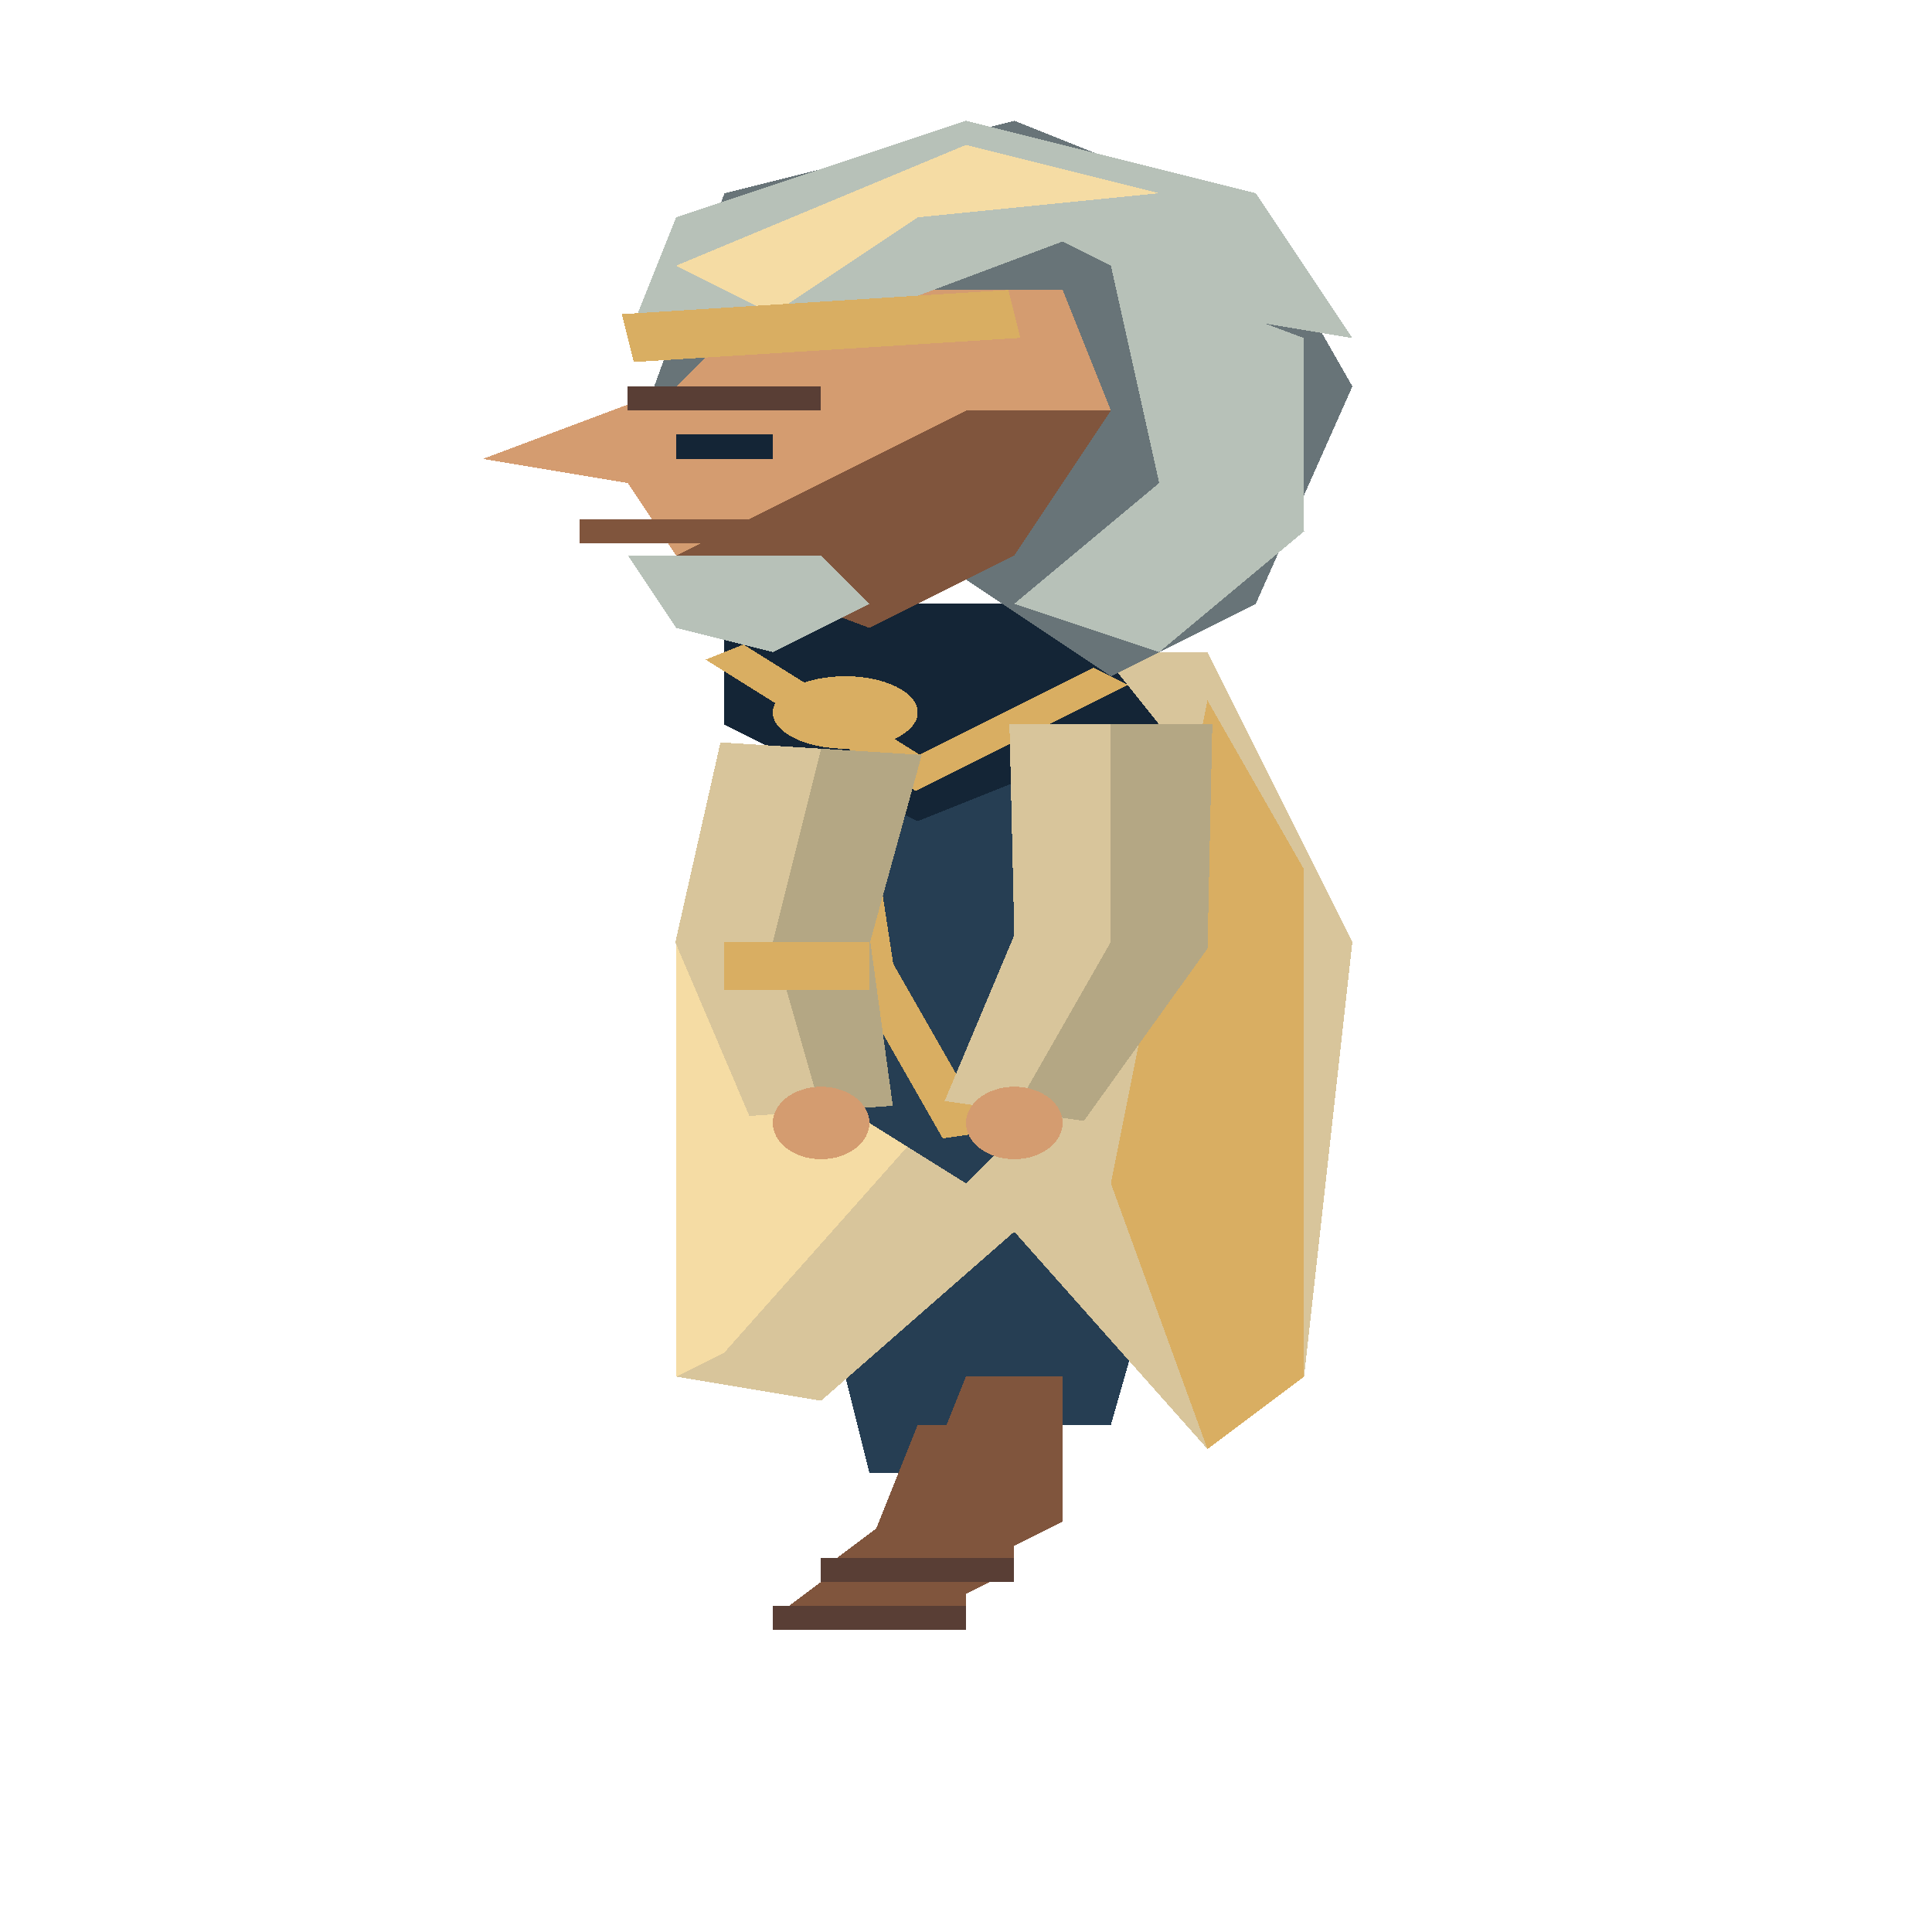
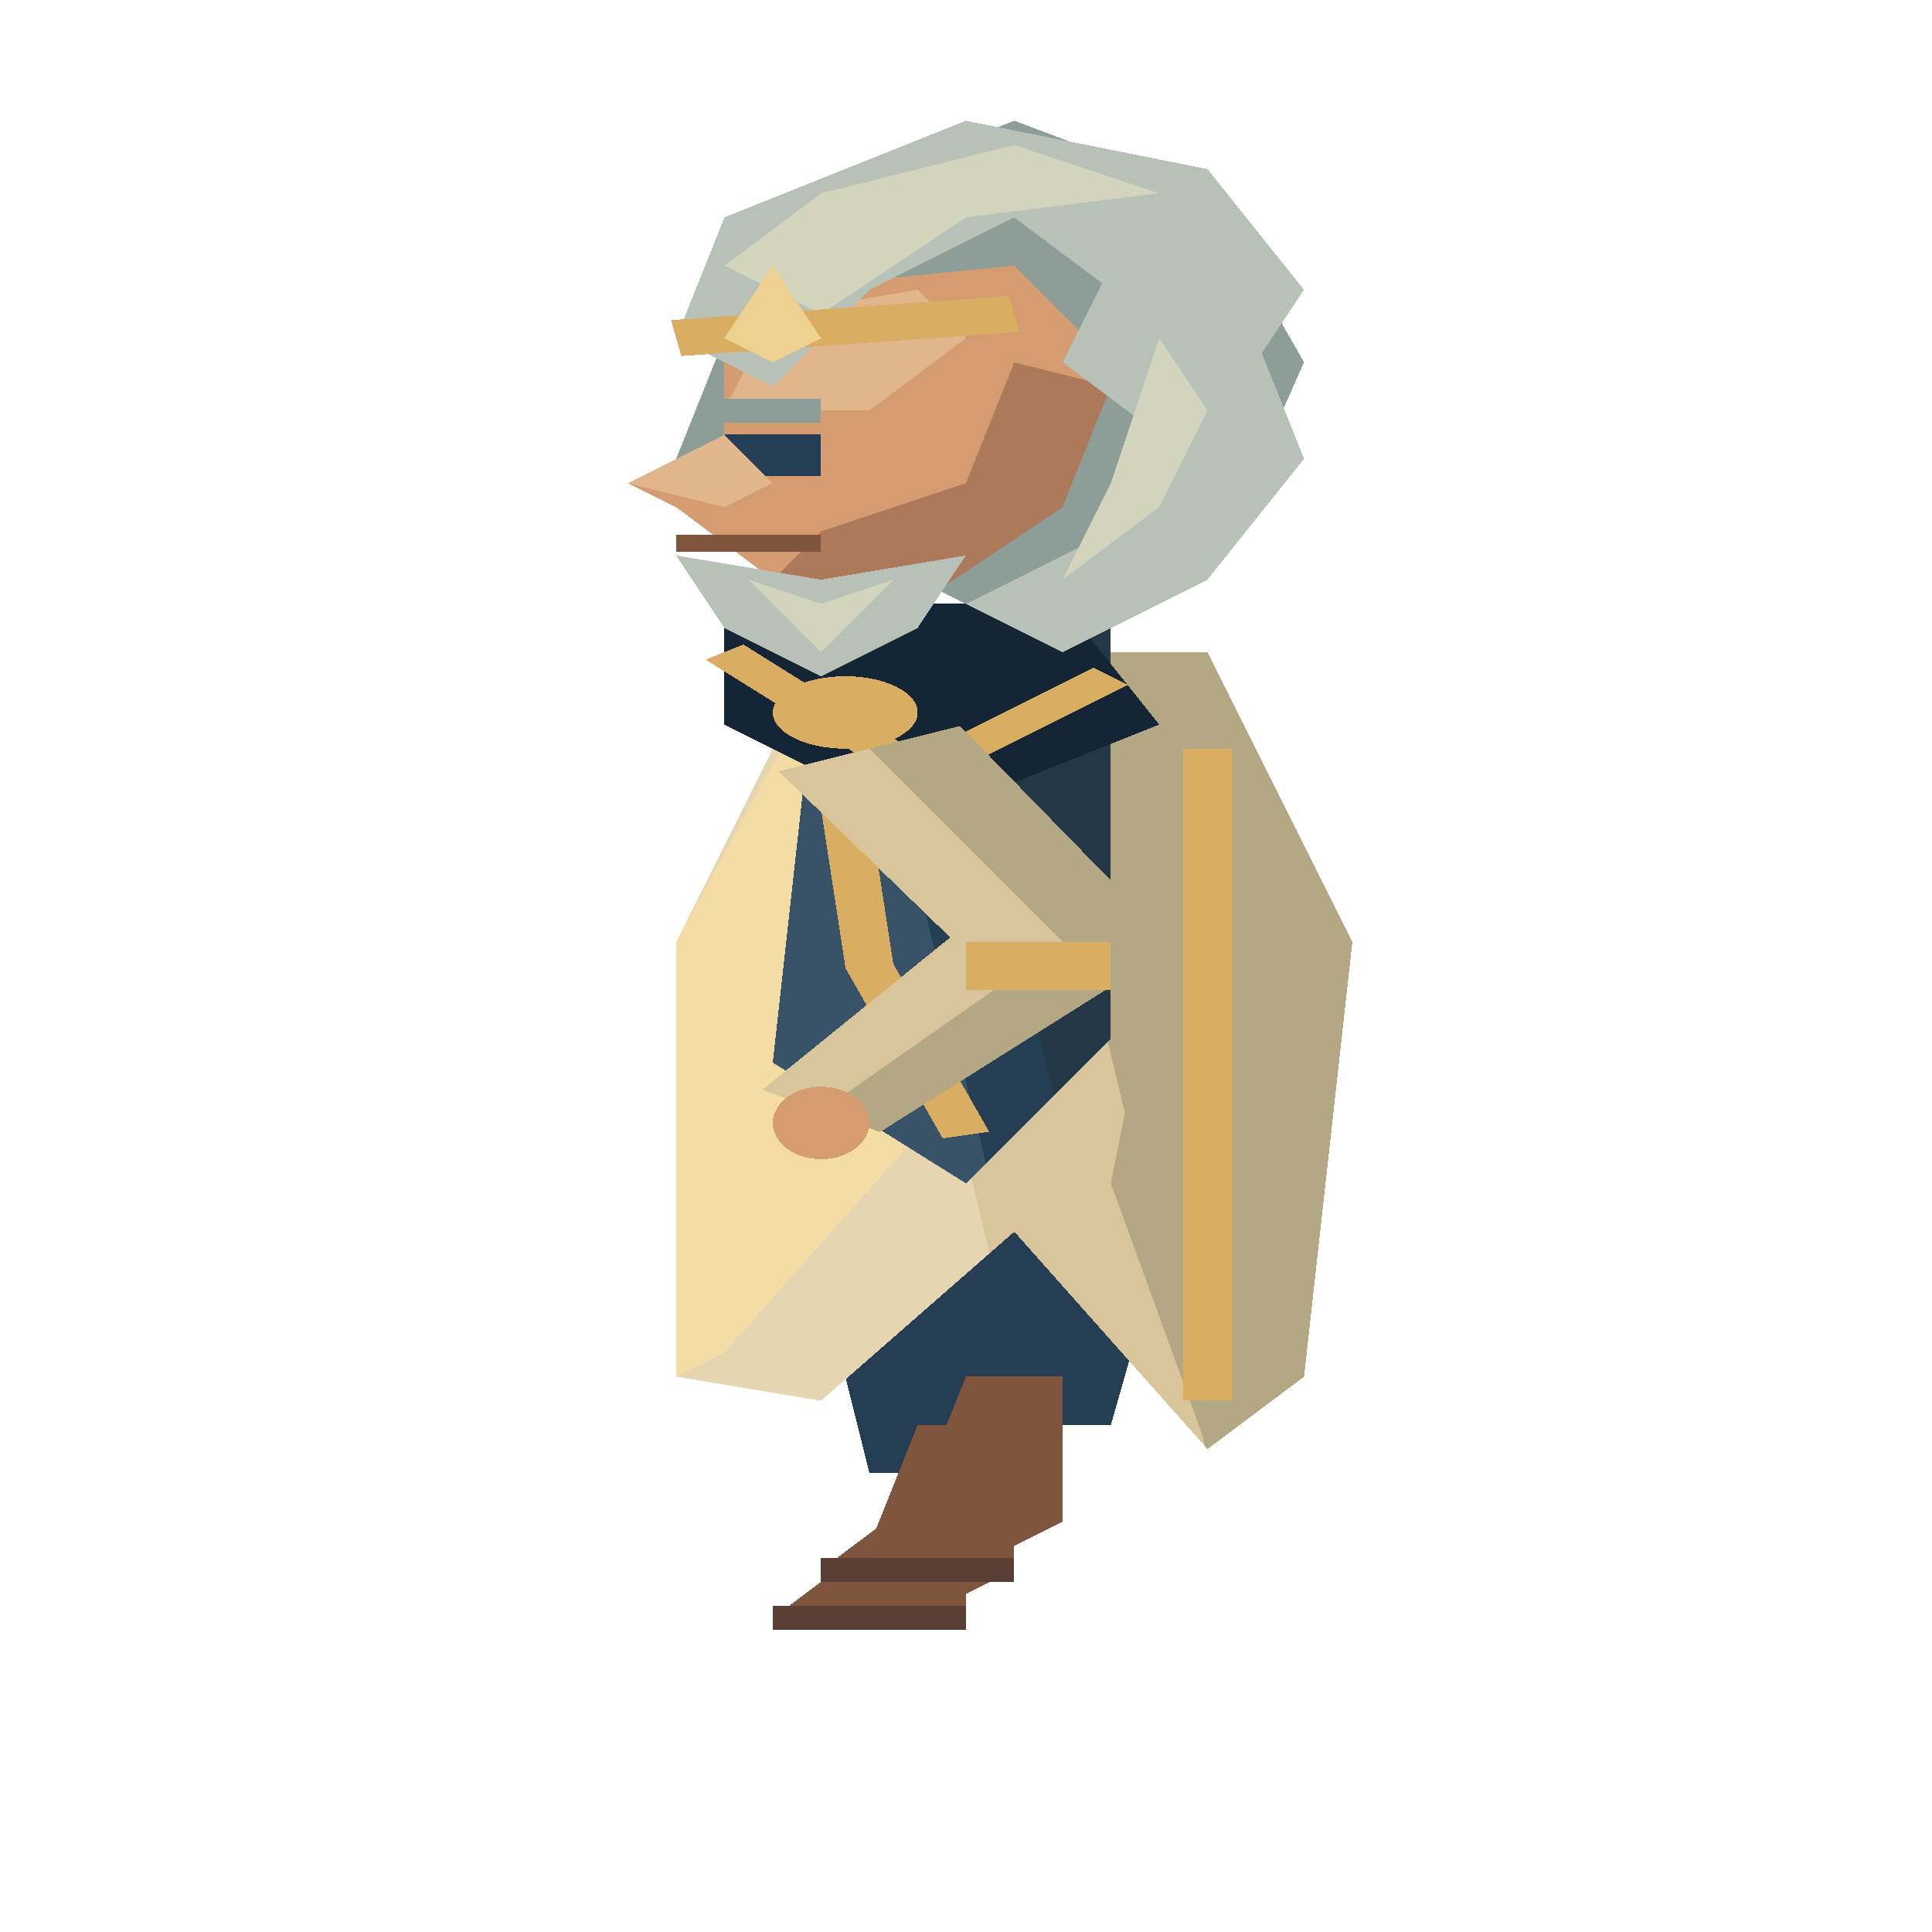
<svg xmlns="http://www.w3.org/2000/svg" width="80" height="80" viewBox="0 0 40 80" preserveAspectRatio="none" shape-rendering="crispEdges">
  <polygon points="16,45 20,45 22,61 18,61" fill="#263e53" />
  <polygon points="19,59 21,59 21,65 20,66 20,67 16,67 18,64" fill="#80553d" />
  <polyline points="16,67 20,67" fill="none" stroke="#593e35" stroke-width="1" />
  <polygon points="21,45 25,45 23,59 19,59" fill="#263e53" />
  <polygon points="20,57 22,57 22,63 21,64 21,65 17,65 19,62" fill="#80553d" />
  <polyline points="17,65 21,65" fill="none" stroke="#593e35" stroke-width="1" />
+   <polygon points="20.9,30.0 21.0,38.72 19.558,45.588 22.442,46.412 25.0,39.28 25.1,30.0" fill="#d8c59b" />
+   <polygon points="23,30 23,39 21,46 22.442,46.412 25.0,39.28 25.1,30.0" fill="#b4a784" />
+   <ellipse cx="21.0" cy="46.5" rx="1.0" ry="1.5" fill="#d49c70" />
  <polygon points="17,27 25,27 28,39 27,57 25,60 21,51 17,58 14,57 14,39" fill="#d8c59b" />
+   <polygon points="21.0,27.0 25,27 28,39 27,57 25,60 24.945,59.877" fill="#b4a784" />
+   <polygon points="17,27 17.5,27.0 20.488,51.897 17,58 14,57 14,39" fill="#e5d5b0" />
  <polygon points="17,28 20,28 19,47 15,56 14,57 14,39" fill="#f5dca4" />
-   <polygon points="25,29 27,36 27,49 27,57 25,60 23,49" fill="#d9ae62" />
+   <polygon points="25,29 27,36 27,49 27,57 25,60 23,49" fill="#b4a784" />
+   <polyline points="25,31 25,47 25,56 25,58" fill="none" stroke="#d9ae62" stroke-width="1" />
  <polygon points="17,26 23,26 23,43 20,49 16,44" fill="#263e53" />
+   <polygon points="19.5,26.0 23,26 23,43 21.823,45.355" fill="#243747" />
+   <polygon points="17,26 17.75,26.0 20.411,48.177 20,49 16,44" fill="#385368" />
  <polyline points="17,27 18,40 20,47" fill="none" stroke="#d9ae62" stroke-width="1" />
  <polygon points="15,25 22,25 24,30 19,34 15,30" fill="#142536" />
  <polyline points="15,27 19,32 23,28" fill="none" stroke="#d9ae62" stroke-width="1" />
-   <polygon points="20.9,30.0 21.0,38.72 19.558,45.588 22.442,46.412 25.0,39.28 25.1,30.0" fill="#d8c59b" />
-   <polygon points="23,30 23,39 21,46 22.442,46.412 25.0,39.28 25.1,30.0" fill="#b4a784" />
-   <ellipse cx="21.0" cy="46.5" rx="1.0" ry="1.5" fill="#d49c70" />
-   <polygon points="14.916,30.74 13.982,39.018 15.515,46.212 18.485,45.788 18.018,38.982 19.084,31.26" fill="#d8c59b" />
-   <polygon points="17,31 16,39 17,46 18.485,45.788 18.018,38.982 19.084,31.26" fill="#b4a784" />
+   <polygon points="16.122,31.939 19.673,38.817 15.779,45.128 18.221,46.872 24.327,39.183 19.878,30.061" fill="#d8c59b" />
+   <polygon points="18,31 22,39 17,46 18.221,46.872 24.327,39.183 19.878,30.061" fill="#b4a784" />
  <ellipse cx="17.0" cy="46.5" rx="1.0" ry="1.5" fill="#d49c70" />
-   <polyline points="15,40 18,40" fill="none" stroke="#d9ae62" stroke-width="2" />
+   <polyline points="20,40 23,40" fill="none" stroke="#d9ae62" stroke-width="2" />
  <ellipse cx="17.5" cy="29.5" rx="1.5" ry="1.5" fill="#d9ae62" />
-   <polygon points="15,8 21,5 26,9 28,16 26,25 23,28 20,24 15,25 13,19" fill="#687478" />
-   <polygon points="16,12 22,12 23,17 21,23 18,26 14,23 13,20 10,19 14,16" fill="#d49c70" />
-   <polygon points="20,17 23,17 21,23 18,26 14,23 16,21" fill="#80553d" />
-   <polygon points="13,14 14,9 20,5 26,8 28,14 25,13 22,10 18,13" fill="#b7c1b8" />
-   <polygon points="14,11 20,6 24,8 19,9 16,13" fill="#f5dca4" />
-   <polygon points="23,11 27,14 27,22 24,27 21,25 24,20" fill="#b7c1b8" />
-   <polyline points="13,14 21,13" fill="none" stroke="#d9ae62" stroke-width="2" />
-   <rect x="13" y="16" width="4" height="1" fill="#593e35" />
-   <rect x="14" y="18" width="2" height="1" fill="#142536" />
-   <polyline points="12,22 16,22" fill="none" stroke="#80553d" stroke-width="1" />
-   <polygon points="13,23 17,23 18,25 16,27 14,26" fill="#b7c1b8" />
+   <polygon points="16,9 21,5 25,8 27,15 25,24 22,27 19,24 16,24 14,19" fill="#8d9d98" />
+   <polygon points="16,12 21,11 23,15 22,21 19,25 16,24 14,21 13,20 15,18 15,15" fill="#d49c70" />
+   <polygon points="16,13 19,12 20,14 18,17 15,17" fill="#e1b68c" />
+   <polygon points="21,15 23,16 22,21 19,25 16,24 17,22 20,20" fill="#ad795b" />
+   <polygon points="14,14 15,9 20,5 25,7 27,12 26,15 23,12 21,9 18,12 16,16" fill="#b7c1b8" />
+   <polygon points="15,11 17,8 21,6 24,8 20,9 17,13" fill="#d2d4bc" />
+   <polygon points="23,11 26,14 27,19 25,24 22,27 20,25 23,22 24,18 22,15" fill="#b7c1b8" />
+   <polygon points="24,14 25,17 24,21 22,24 23,20" fill="#d2d4bc" />
+   <polyline points="14,14 21,13" fill="none" stroke="#d9ae62" stroke-width="1.5" />
+   <polygon points="15,14 16,11 17,14 16,15" fill="#eed090" />
+   <polyline points="14.5,17 17,17" fill="none" stroke="#8d9d98" stroke-width="1" />
+   <rect x="15" y="18" width="2" height="1.7" fill="#263e53" />
+   <polygon points="15,18 13,20 15,21 16,20" fill="#e1b68c" />
+   <polyline points="14,22.5 17,22.5" fill="none" stroke="#80553d" stroke-width="0.7" />
+   <polygon points="14,23 17,24 20,23 19,26 17,28 15,26" fill="#b7c1b8" />
+   <polygon points="15.5,24 17,25 18.5,24 17,27" fill="#d2d4bc" />
</svg>
